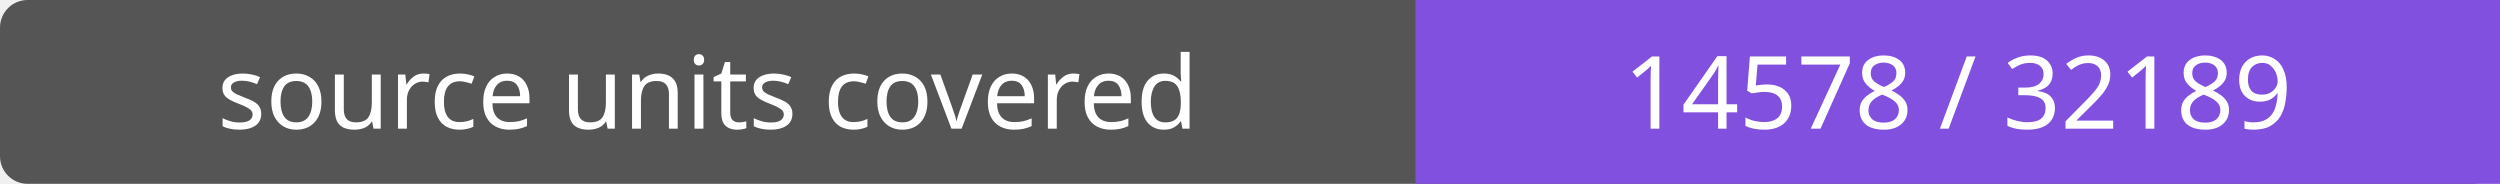
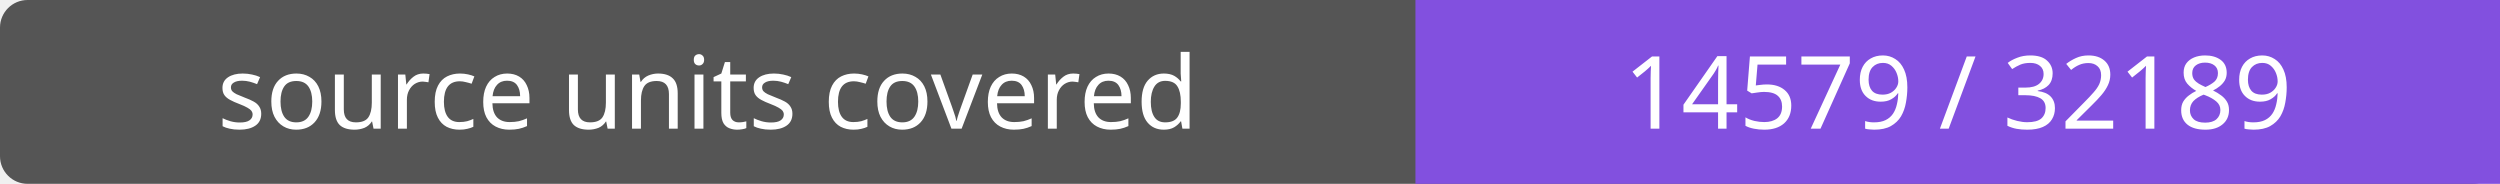
- <svg xmlns="http://www.w3.org/2000/svg" width="272" height="20" role="img" aria-label="source units covered: 14578 / 32189">
+ <svg xmlns="http://www.w3.org/2000/svg" width="272" height="20" role="img" aria-label="source units covered: 14579 / 32189">
  <rect width="272" height="20" rx="3" fill="#555" />
  <path fill="#8250df" d="M154 0h118v20H154z" />
  <g fill="#fff" text-anchor="middle" font-family="Verdana,sans-serif" font-size="11">
    <text x="77.0" y="14">source units covered</text>
-     <text x="213.0" y="14">14578 / 32189</text>
+     <text x="213.0" y="14">14579 / 32189</text>
  </g>
</svg>
